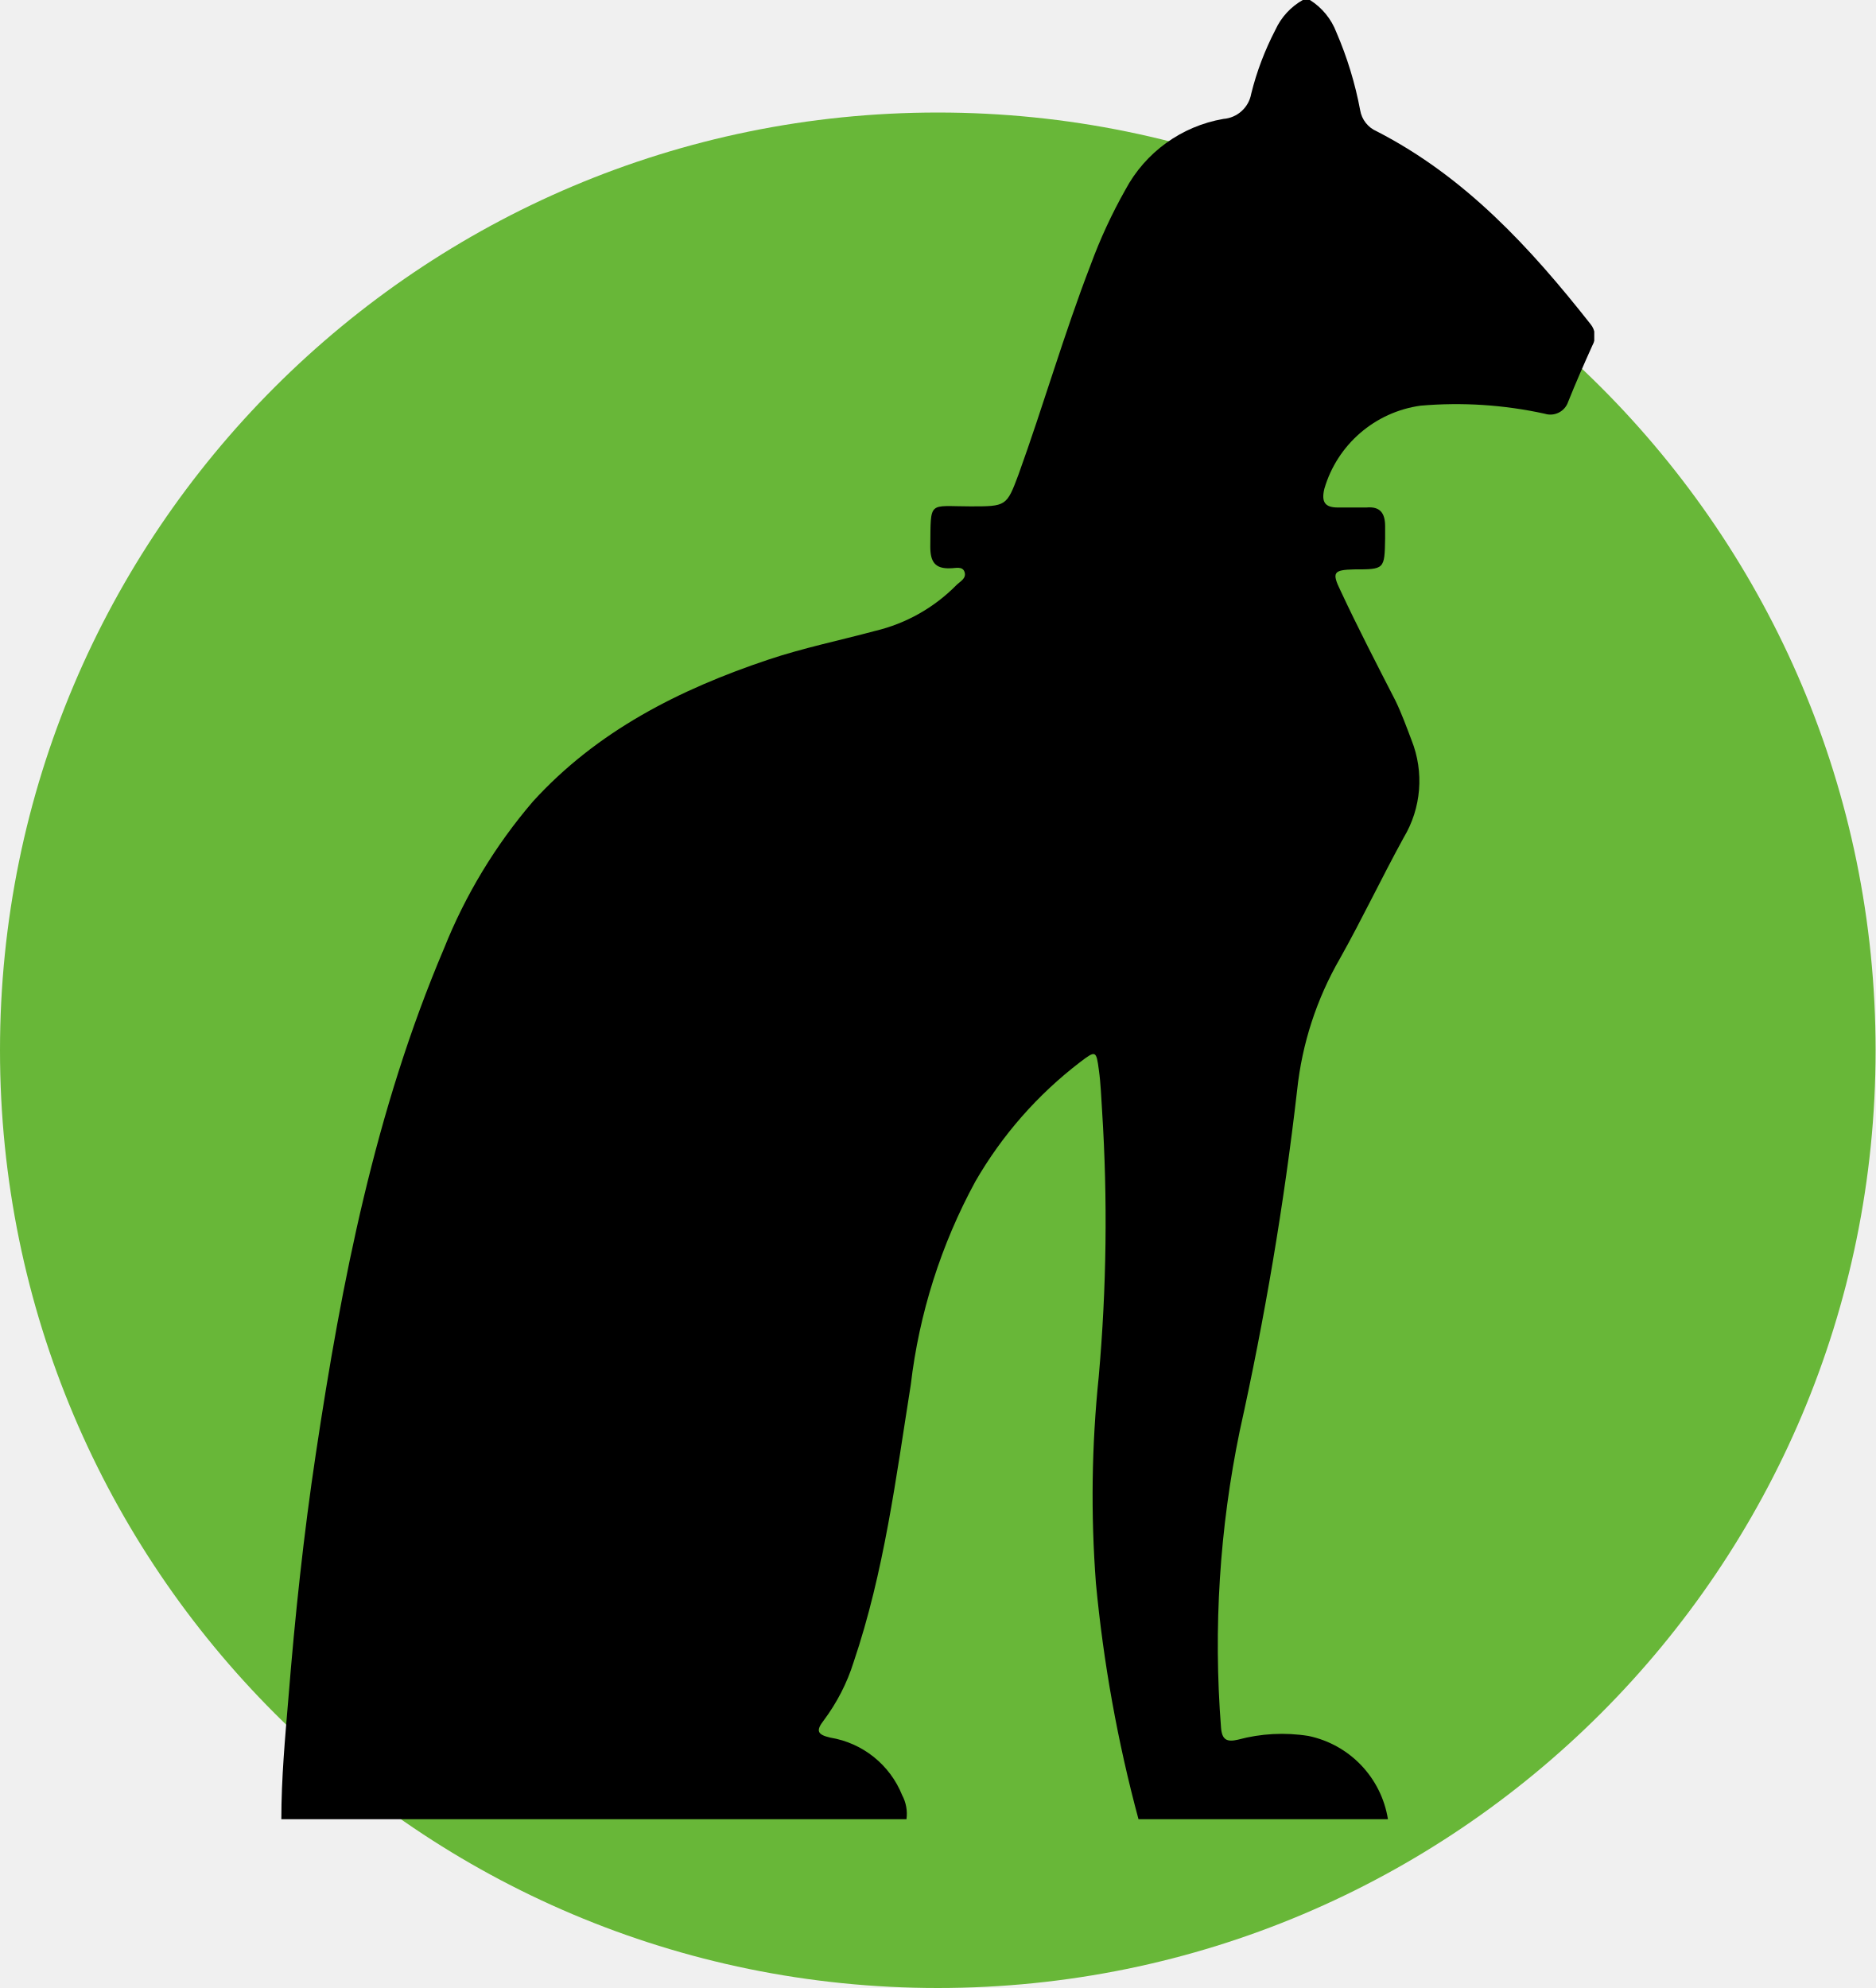
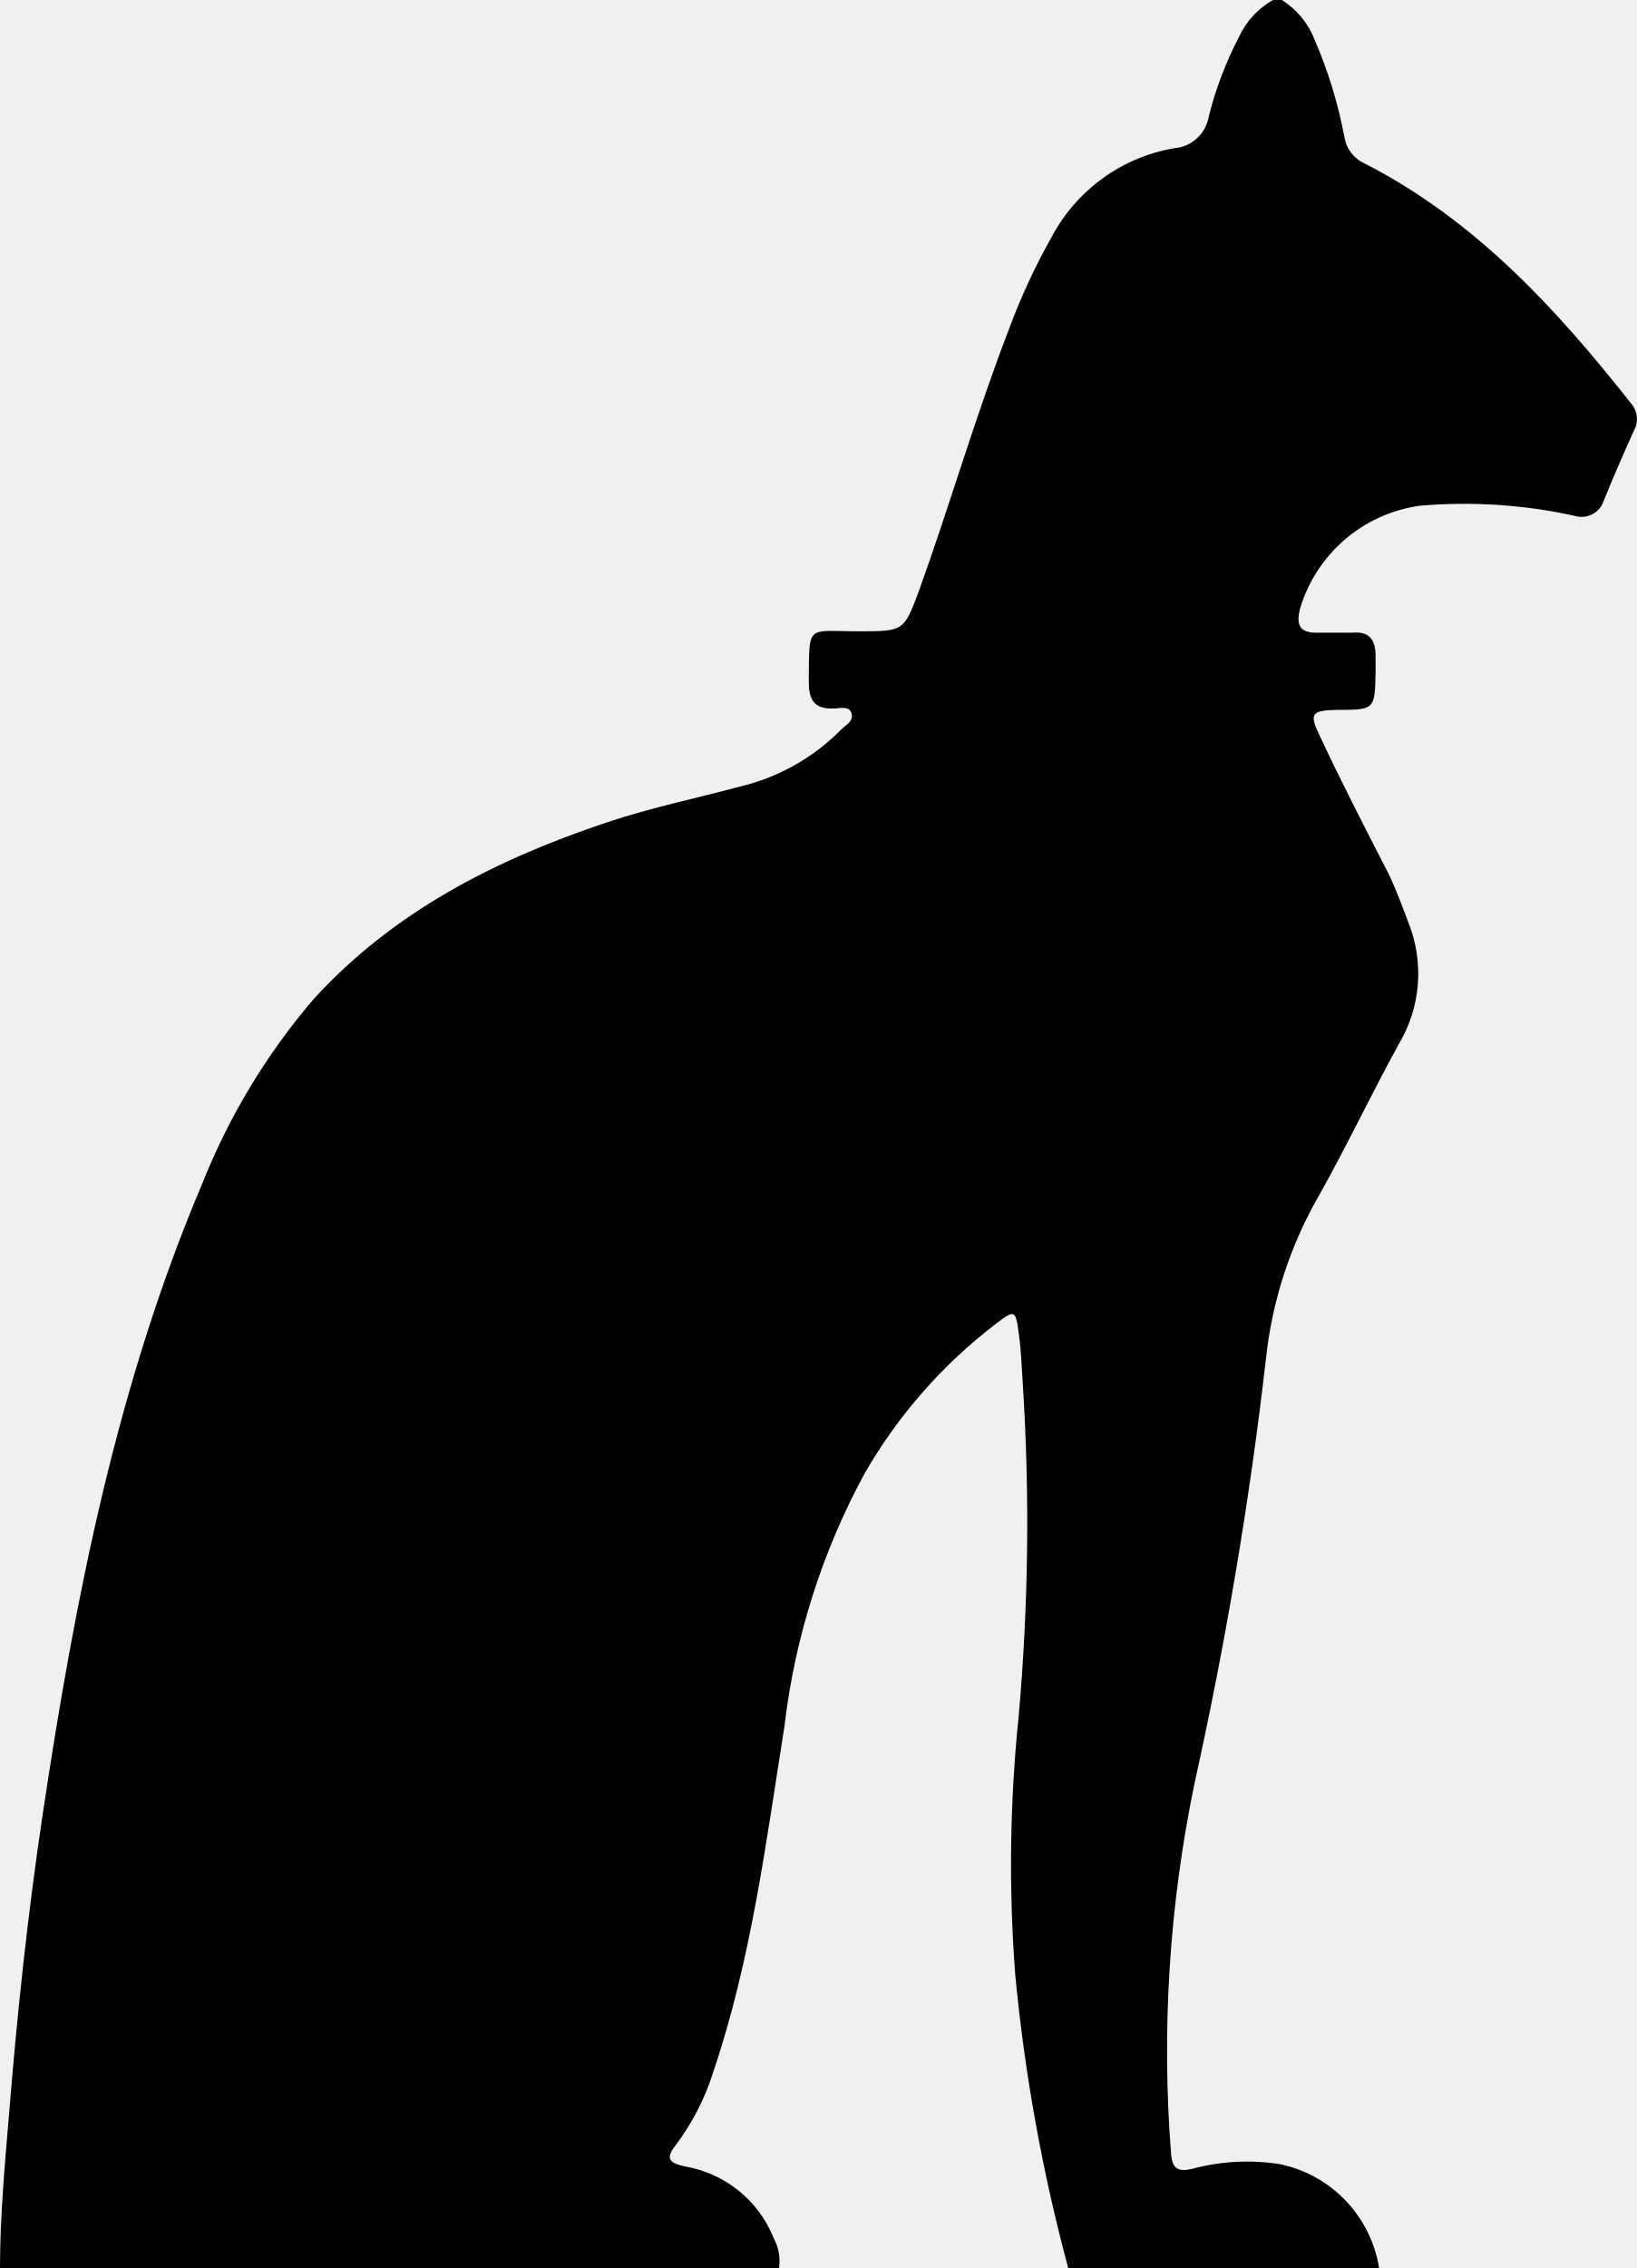
- <svg xmlns="http://www.w3.org/2000/svg" viewBox="0 0 100 106" fill="none">
-   <circle cx="50" cy="56" r="50" fill="#68B738" />
-   <g clip-path="url(#a)">
-     <path d="M69.84 0h-.38a3.5 3.5 0 0 0-1.46 1.59c-.56 1.08-1 2.23-1.29 3.41a1.63 1.63 0 0 1-1.48 1.34 7.34 7.34 0 0 0-5.23 3.78 27.31 27.31 0 0 0-1.85 4c-1.42 3.68-2.51 7.48-3.85 11.19-.63 1.69-.66 1.69-2.56 1.69-2.27 0-2.11-.35-2.14 2.15 0 .79.24 1.19 1.08 1.15.26 0 .65-.13.75.21.1.34-.24.49-.44.69a9 9 0 0 1-4.33 2.44c-1.9.51-3.84.91-5.69 1.53-4.75 1.59-9.14 3.81-12.56 7.57a28 28 0 0 0-4.74 7.84c-3.67 8.64-5.45 17.74-6.83 26.93-.65 4.31-1.11 8.64-1.46 13-.18 2.14-.38 4.31-.38 6.49h33.33a2.1 2.1 0 0 0-.23-1.28 5 5 0 0 0-3.83-3.07c-.7-.16-.78-.37-.35-.92.7-.94 1.24-1.98 1.59-3.1 1.63-4.81 2.26-9.83 3.05-14.8a30 30 0 0 1 3.44-10.83 21.6 21.6 0 0 1 5.59-6.37c.83-.63.86-.63 1 .44.1.71.12 1.44.17 2.16.3 4.72.24 9.46-.18 14.18a61.67 61.67 0 0 0-.15 11c.4 4.25 1.16 8.47 2.27 12.59h13.3a5.41 5.41 0 0 0-4.24-4.44 9 9 0 0 0-3.76.2c-.6.14-.85 0-.9-.65a56.35 56.35 0 0 1 1-15.82c1.33-6 2.36-12.07 3.06-18.18a17.75 17.75 0 0 1 2.28-7c1.19-2.12 2.23-4.32 3.4-6.45a5.87 5.87 0 0 0 .42-5.19c-.27-.71-.53-1.43-.86-2.11-1-1.95-2-3.88-2.92-5.85-.49-1-.38-1.12.71-1.15 1.63 0 1.63 0 1.66-1.64v-.66c0-.69-.26-1.07-1-1h-1.52c-.69 0-.89-.29-.72-1a6.24 6.24 0 0 1 5.13-4.43 22 22 0 0 1 6.62.43 1 1 0 0 0 1.25-.64c.4-1 .84-2 1.29-3a1 1 0 0 0-.1-1.14c-3.2-4.06-6.67-7.85-11.4-10.28a1.49 1.49 0 0 1-.88-1.12 19.6 19.6 0 0 0-1.27-4.16 3.5 3.5 0 0 0-1.41-1.72Z" fill="#000" />
-   </g>
-   <defs>
-     <clipPath id="a">
-       <path fill="#fff" transform="translate(15)" d="M0 0h70v97h-70z" />
-     </clipPath>
-   </defs>
+ <svg xmlns="http://www.w3.org/2000/svg" viewBox="0 0 70 97" fill="none">
+   <path d="M54.84 0h-.38a3.5 3.5 0 0 0-1.46 1.59c-.56 1.08-1 2.23-1.29 3.41a1.63 1.63 0 0 1-1.48 1.34 7.34 7.34 0 0 0-5.23 3.78 27.31 27.31 0 0 0-1.85 4c-1.42 3.68-2.51 7.48-3.85 11.19-.63 1.69-.66 1.69-2.56 1.69-2.27 0-2.11-.35-2.14 2.15 0 .79.24 1.19 1.08 1.15.26 0 .65-.13.75.21.1.34-.24.49-.44.69a9 9 0 0 1-4.33 2.44c-1.9.51-3.84.91-5.69 1.53-4.75 1.59-9.14 3.81-12.56 7.57a28 28 0 0 0-4.74 7.84c-3.67 8.64-5.45 17.74-6.83 26.93-.65 4.31-1.11 8.64-1.46 13-.18 2.14-.38 4.31-.38 6.49h33.33a2.1 2.1 0 0 0-.23-1.28 5 5 0 0 0-3.83-3.07c-.7-.16-.78-.37-.35-.92.7-.94 1.24-1.98 1.59-3.1 1.63-4.81 2.26-9.83 3.05-14.8a30 30 0 0 1 3.44-10.83 21.6 21.6 0 0 1 5.59-6.37c.83-.63.86-.63 1 .44.1.71.12 1.44.17 2.16.3 4.72.24 9.46-.18 14.18a61.67 61.67 0 0 0-.15 11c.4 4.25 1.16 8.47 2.27 12.59h13.3a5.41 5.41 0 0 0-4.24-4.44 9 9 0 0 0-3.76.2c-.6.14-.85 0-.9-.65a56.35 56.35 0 0 1 1-15.82c1.33-6 2.36-12.07 3.06-18.18a17.75 17.75 0 0 1 2.28-7c1.19-2.12 2.23-4.32 3.4-6.45a5.87 5.87 0 0 0 .42-5.19c-.27-.71-.53-1.43-.86-2.11-1-1.95-2-3.88-2.92-5.85-.49-1-.38-1.12.71-1.15 1.63 0 1.63 0 1.66-1.64v-.66c0-.69-.26-1.07-1-1h-1.52c-.69 0-.89-.29-.72-1a6.24 6.24 0 0 1 5.13-4.43 22 22 0 0 1 6.62.43 1 1 0 0 0 1.25-.64c.4-1 .84-2 1.29-3a1 1 0 0 0-.1-1.14c-3.2-4.06-6.67-7.85-11.4-10.28a1.49 1.49 0 0 1-.88-1.12 19.6 19.6 0 0 0-1.27-4.16 3.5 3.5 0 0 0-1.41-1.72Z" fill="#000" />
</svg>
